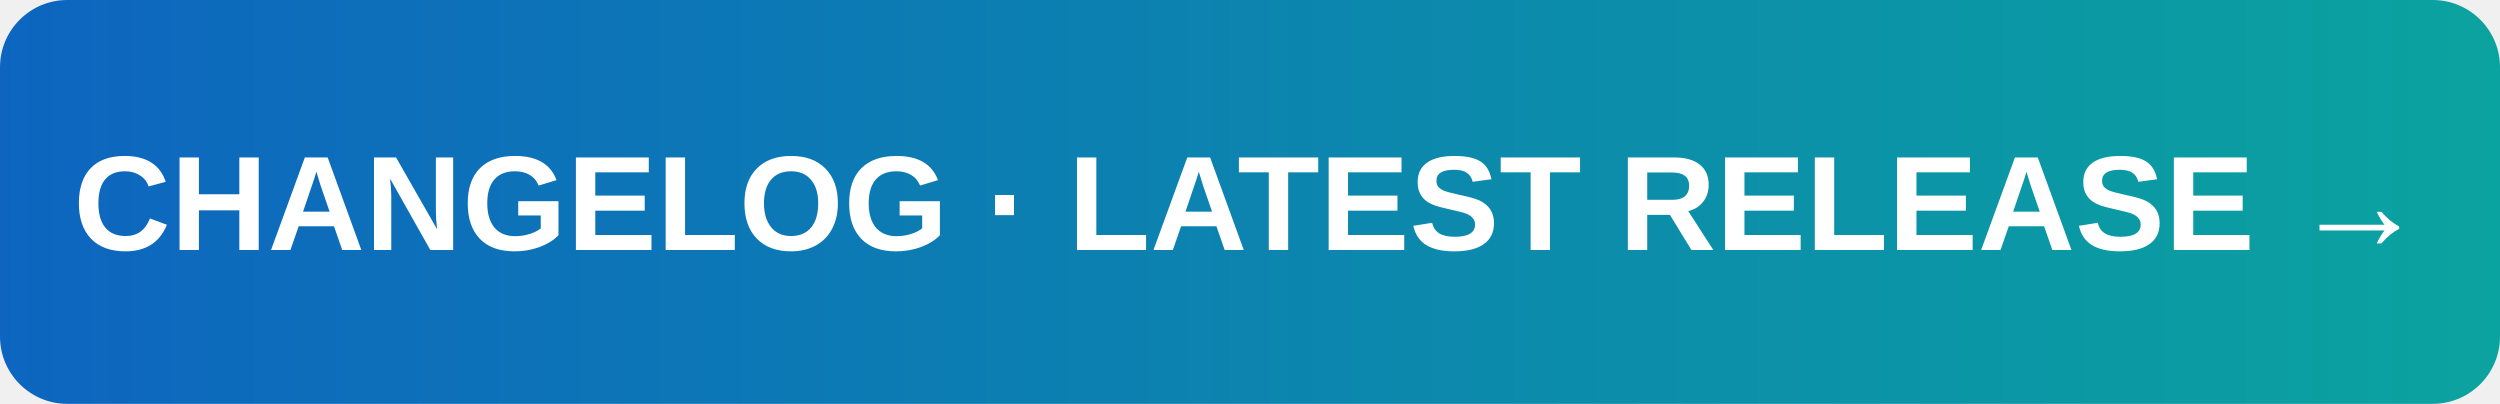
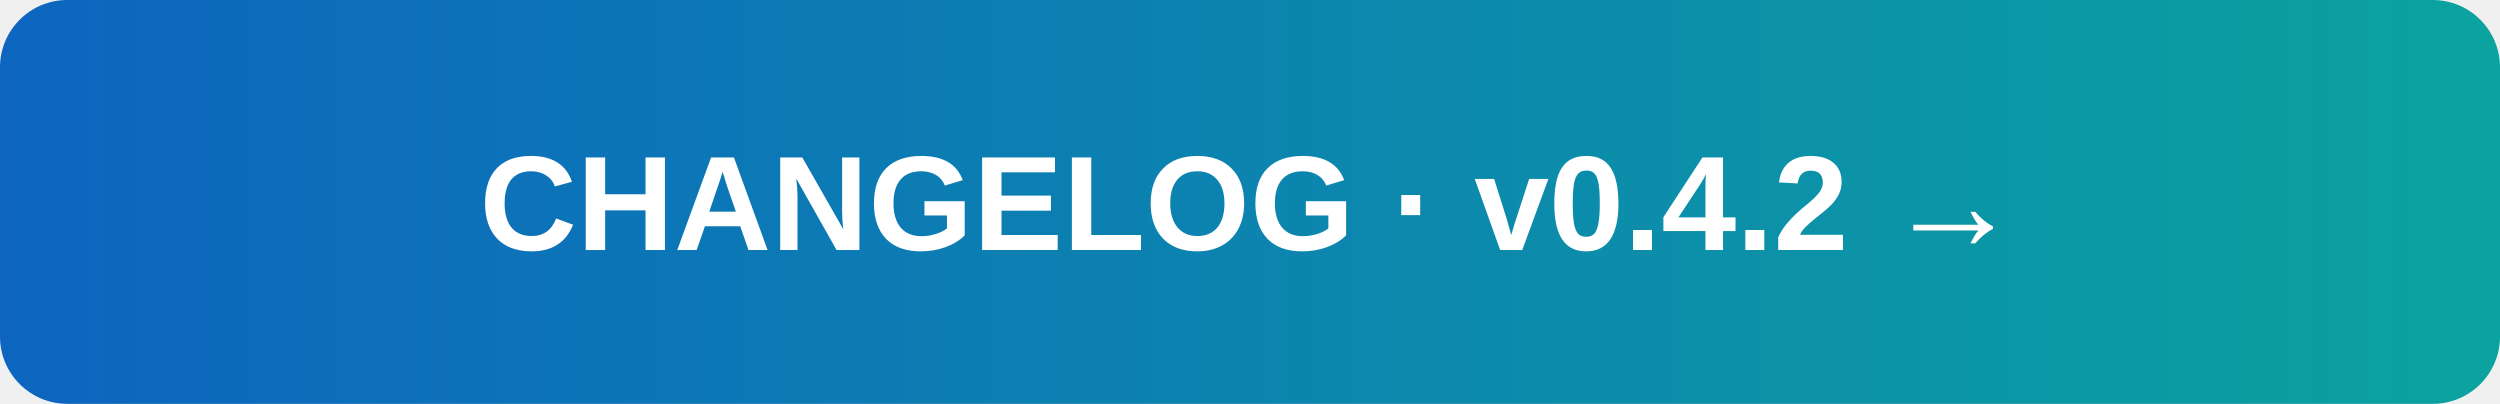
<svg xmlns="http://www.w3.org/2000/svg" width="260" height="42" viewBox="0 0 260 42">
  <defs>
    <linearGradient id="brandGradient" x1="0%" y1="0%" x2="100%" y2="0%">
      <stop offset="0%" stop-color="#0D65BF" />
      <stop offset="100%" stop-color="#0BA39F" />
    </linearGradient>
  </defs>
  <rect width="260" height="42" rx="7" fill="url(#brandGradient)" />
  <text x="130" y="26" text-anchor="middle" font-family="Arial, sans-serif" font-size="14" font-weight="bold" fill="#FFFFFF">
-     CHANGELOG · LATEST RELEASE →
+     CHANGELOG · v0.4.2 →
  </text>
</svg>
